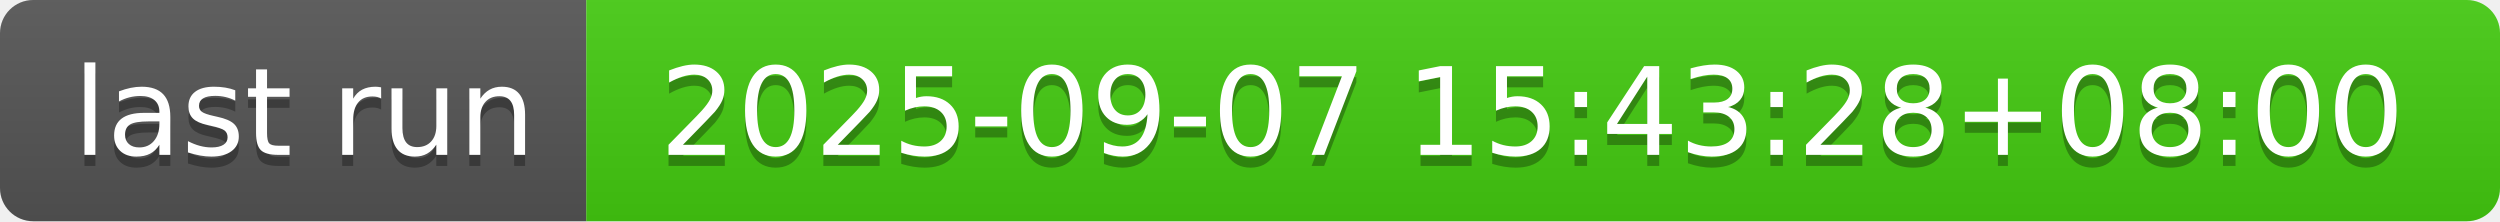
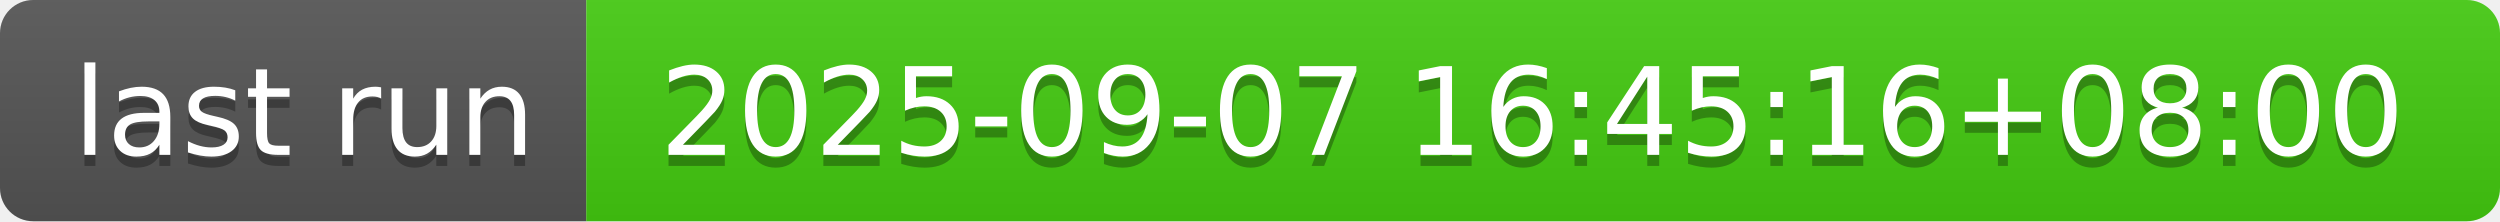
- <svg xmlns="http://www.w3.org/2000/svg" width="226" height="20" role="img" aria-label="last run: 2025-09-07 15:43:28+08:00">
+ <svg xmlns="http://www.w3.org/2000/svg" width="226" height="20" role="img" aria-label="last run: 2025-09-07 16:45:16+08:00">
  <linearGradient id="s" x2="0" y2="100%">
    <stop offset="0" stop-color="#bbb" stop-opacity=".1" />
    <stop offset="1" stop-opacity=".1" />
  </linearGradient>
  <clipPath id="r">
    <rect width="226" height="20" rx="3" fill="#fff" />
  </clipPath>
  <g clip-path="url(#r)">
    <rect width="53" height="20" fill="#555" />
    <rect x="53" width="173" height="20" fill="#4c1" />
    <rect width="226" height="20" fill="url(#s)" />
  </g>
  <g fill="#fff" text-anchor="middle" font-family="Verdana,Geneva,DejaVu Sans,sans-serif" text-rendering="geometricPrecision" font-size="110">
    <text aria-hidden="true" x="275" y="150" fill="#010101" fill-opacity=".3" transform="scale(.1)" textLength="430">last run</text>
    <text x="275" y="140" transform="scale(.1)" fill="#fff" textLength="430">last run</text>
-     <text aria-hidden="true" x="1385" y="150" fill="#010101" fill-opacity=".3" transform="scale(.1)" textLength="1630">2025-09-07 15:43:28+08:00</text>
-     <text x="1385" y="140" transform="scale(.1)" fill="#fff" textLength="1630">2025-09-07 15:43:28+08:00</text>
+     <text aria-hidden="true" x="1385" y="150" fill="#010101" fill-opacity=".3" transform="scale(.1)" textLength="1630">2025-09-07 16:45:16+08:00</text>
+     <text x="1385" y="140" transform="scale(.1)" fill="#fff" textLength="1630">2025-09-07 16:45:16+08:00</text>
  </g>
</svg>
